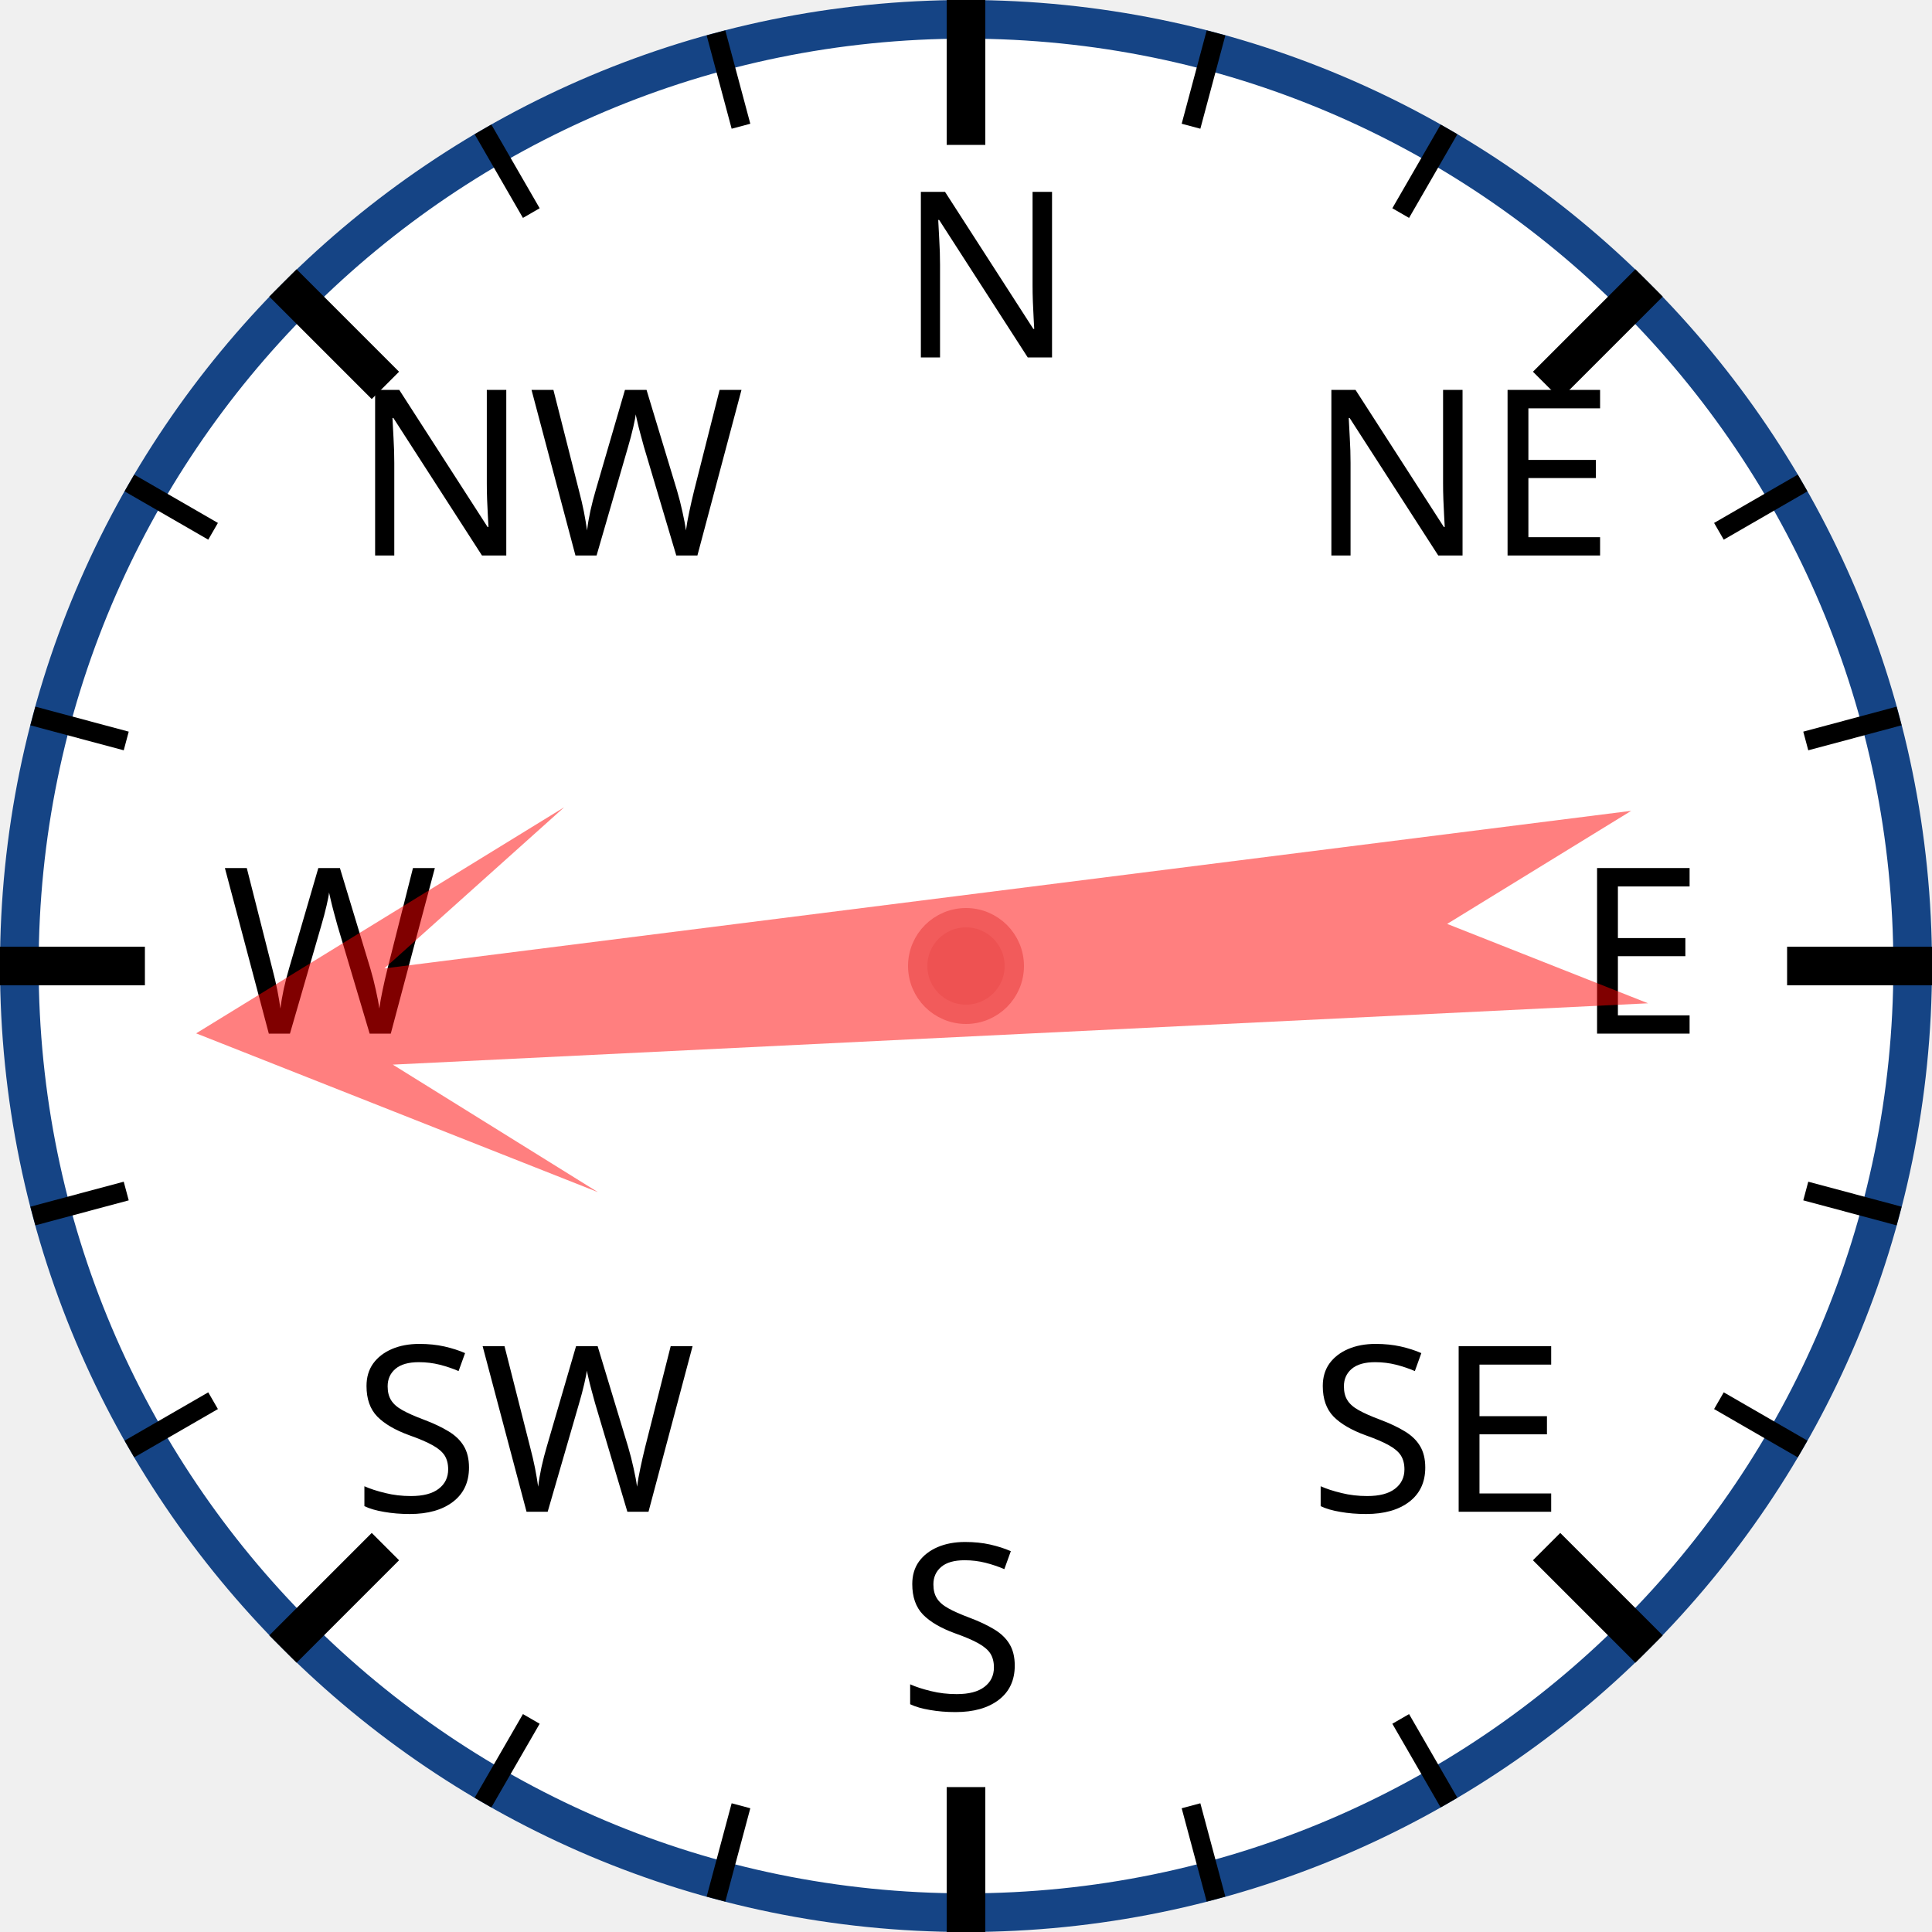
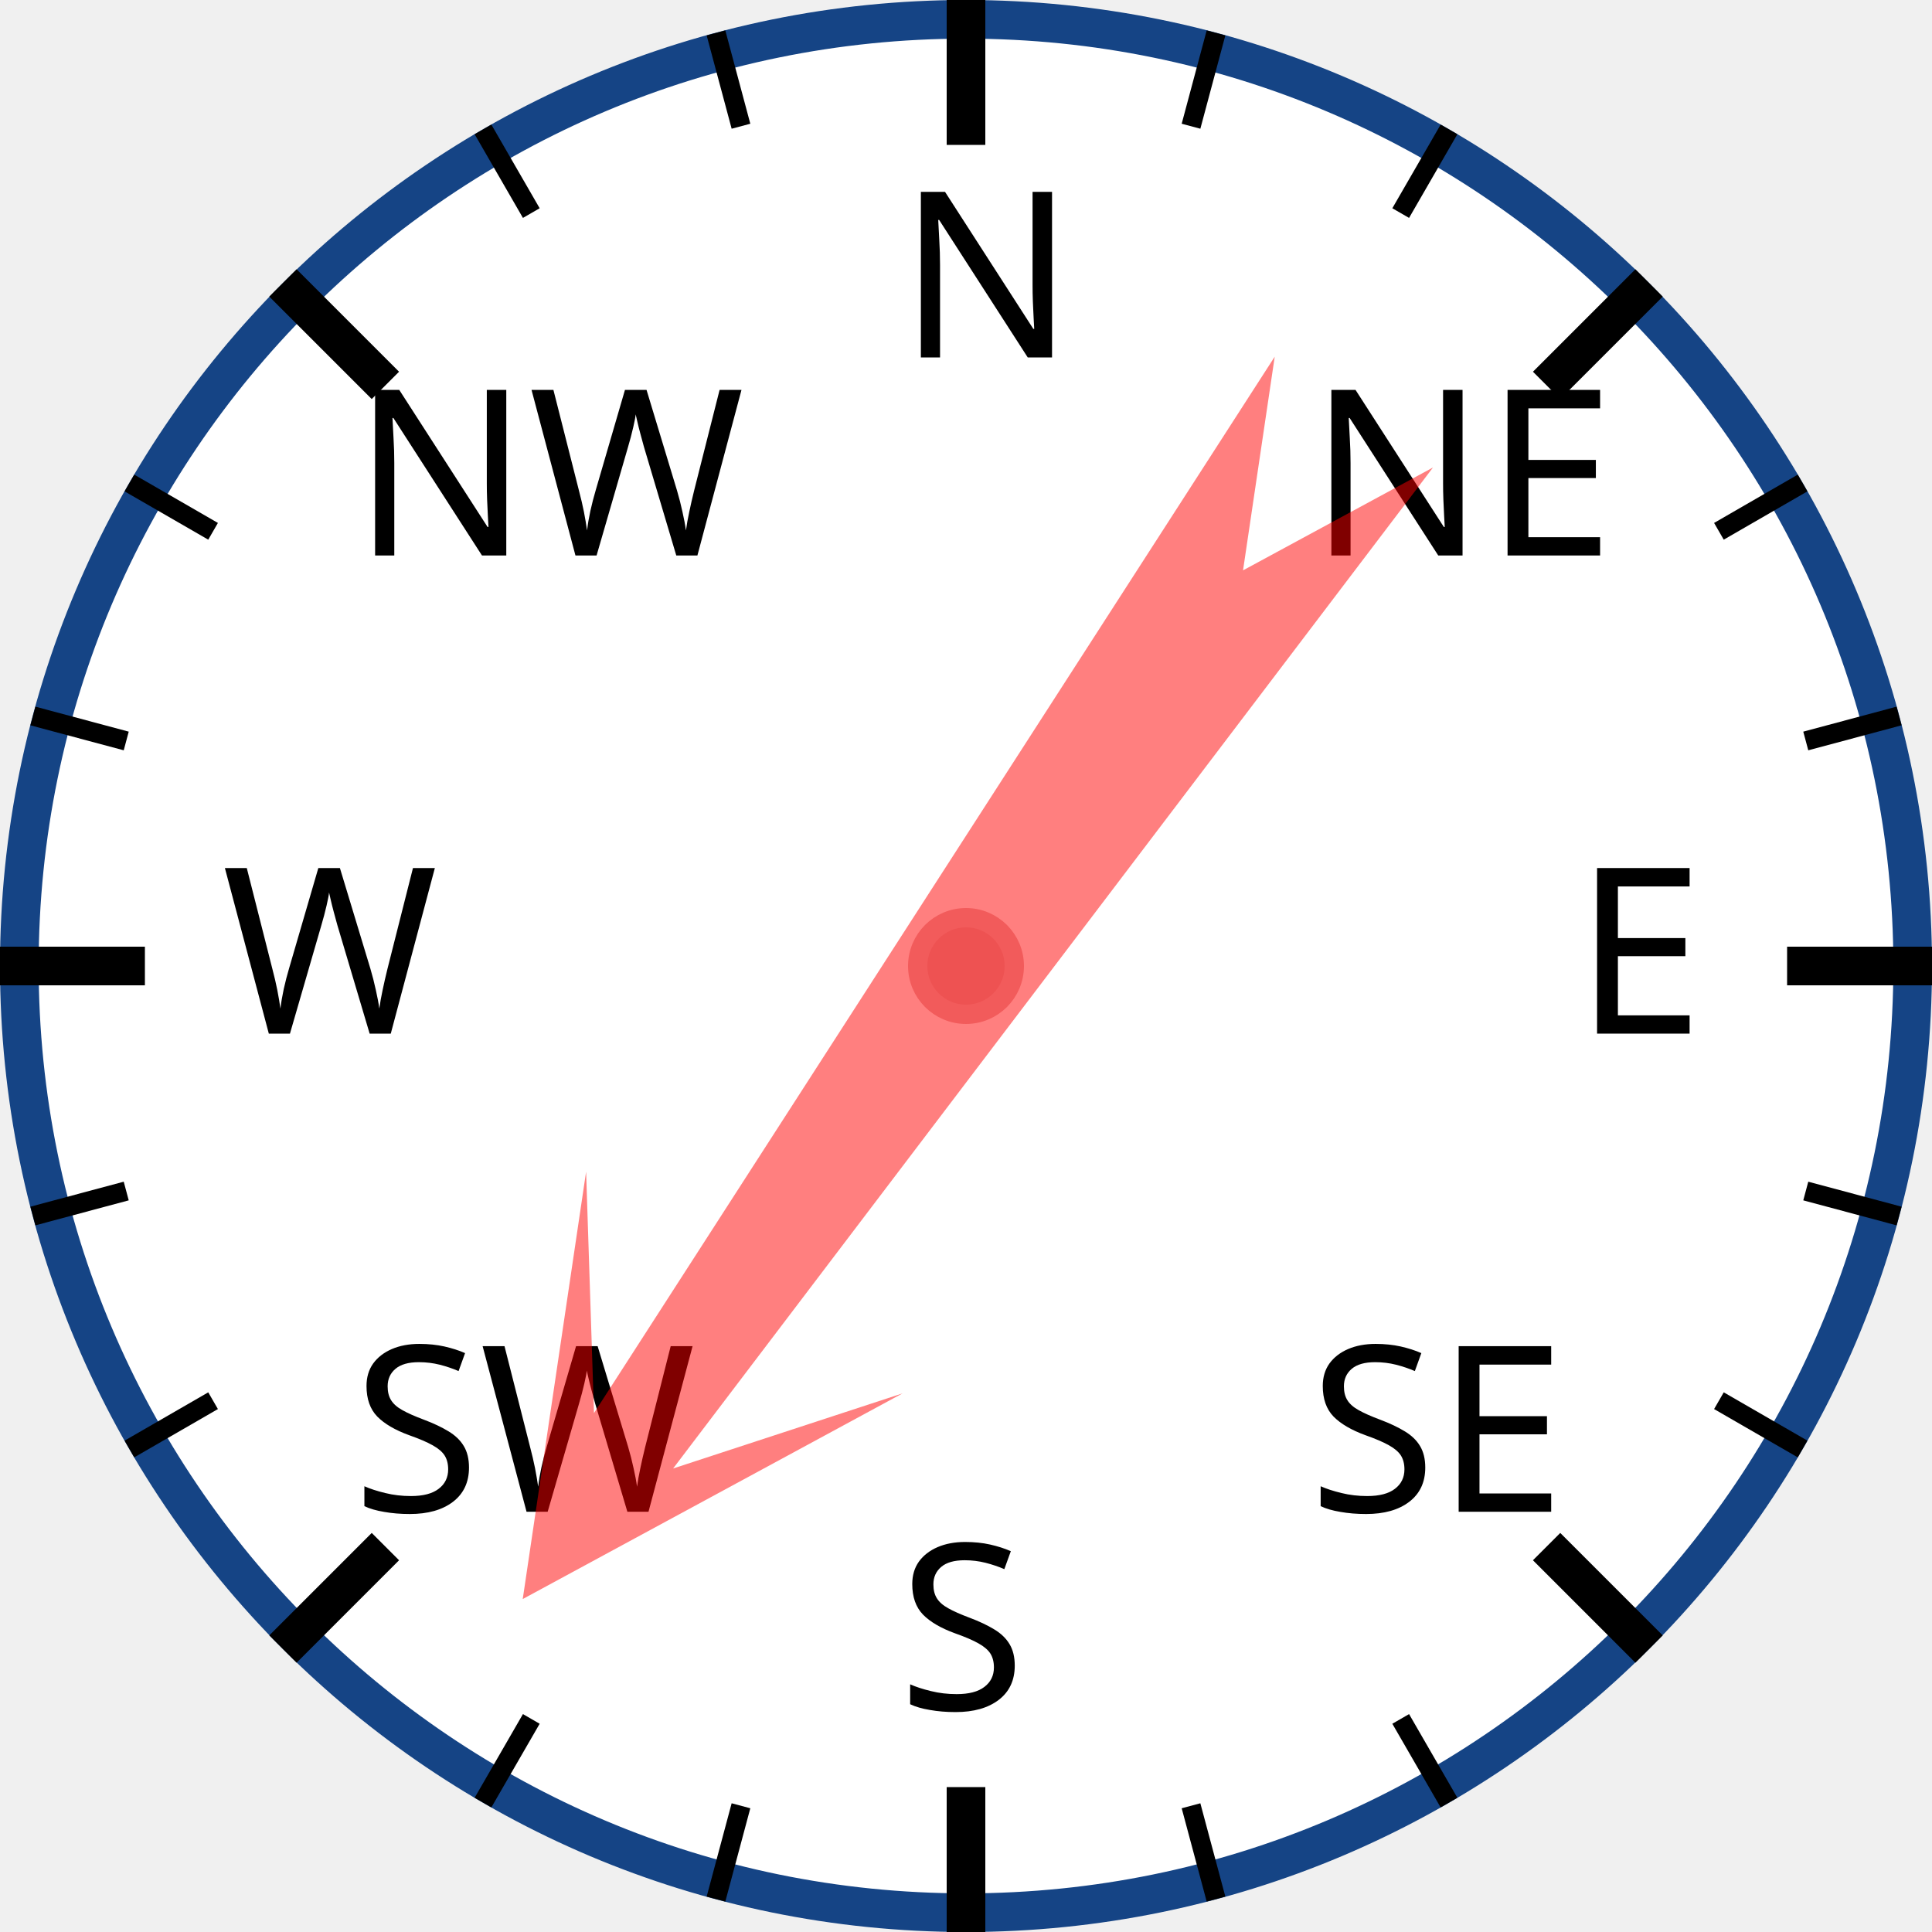
<svg xmlns="http://www.w3.org/2000/svg" width="120px" height="120px" viewBox="0 0 200 200">
  <circle cx="100" cy="100" r="98" style="fill: white; stroke: #154485; stroke-width: 4;" />
  <text x="93.0" y="37.0" style="font-family: sans-serif; font-size: 18pt;">N</text>
  <line x1="100.0" y1="0.0" x2="100.0" y2="15.0" style="stroke: black; stroke-width: 4;" />
  <line x1="74.118" y1="3.407" x2="76.706" y2="13.067" style="stroke: black; stroke-width: 2;" />
  <line x1="50" y1="13.397" x2="55" y2="22.058" style="stroke: black; stroke-width: 2;" />
  <text x="36.503" y="57.503" style="font-family: sans-serif; font-size: 18pt;">NW</text>
  <line x1="29.289" y1="29.289" x2="39.896" y2="39.896" style="stroke: black; stroke-width: 4;" />
  <line x1="13.397" y1="50" x2="22.058" y2="55" style="stroke: black; stroke-width: 2;" />
  <line x1="3.407" y1="74.118" x2="13.067" y2="76.706" style="stroke: black; stroke-width: 2;" />
  <text x="23.0" y="107.0" style="font-family: sans-serif; font-size: 18pt;">W</text>
  <line x1="0.0" y1="100.0" x2="15.0" y2="100.0" style="stroke: black; stroke-width: 4;" />
  <line x1="3.407" y1="125.882" x2="13.067" y2="123.294" style="stroke: black; stroke-width: 2;" />
  <line x1="13.397" y1="150" x2="22.058" y2="145" style="stroke: black; stroke-width: 2;" />
  <text x="36.503" y="156.497" style="font-family: sans-serif; font-size: 18pt;">SW</text>
  <line x1="29.289" y1="170.711" x2="39.896" y2="160.104" style="stroke: black; stroke-width: 4;" />
  <line x1="50" y1="186.603" x2="55" y2="177.942" style="stroke: black; stroke-width: 2;" />
  <line x1="74.118" y1="196.593" x2="76.706" y2="186.933" style="stroke: black; stroke-width: 2;" />
  <text x="93" y="177.0" style="font-family: sans-serif; font-size: 18pt;">S</text>
  <line x1="100" y1="200.0" x2="100" y2="185.0" style="stroke: black; stroke-width: 4;" />
  <line x1="125.882" y1="196.593" x2="123.294" y2="186.933" style="stroke: black; stroke-width: 2;" />
  <line x1="150.0" y1="186.603" x2="145.0" y2="177.942" style="stroke: black; stroke-width: 2;" />
  <text x="135.497" y="156.497" style="font-family: sans-serif; font-size: 18pt;">SE</text>
  <line x1="170.711" y1="170.711" x2="160.104" y2="160.104" style="stroke: black; stroke-width: 4;" />
  <line x1="186.603" y1="150" x2="177.942" y2="145" style="stroke: black; stroke-width: 2;" />
  <line x1="196.593" y1="125.882" x2="186.933" y2="123.294" style="stroke: black; stroke-width: 2;" />
  <text x="163.0" y="107" style="font-family: sans-serif; font-size: 18pt;">E</text>
  <line x1="200.0" y1="100" x2="185.0" y2="100" style="stroke: black; stroke-width: 4;" />
  <line x1="196.593" y1="74.118" x2="186.933" y2="76.706" style="stroke: black; stroke-width: 2;" />
  <line x1="186.603" y1="50" x2="177.942" y2="55" style="stroke: black; stroke-width: 2;" />
  <text x="135.497" y="57.503" style="font-family: sans-serif; font-size: 18pt;">NE</text>
  <line x1="170.711" y1="29.289" x2="160.104" y2="39.896" style="stroke: black; stroke-width: 4;" />
  <line x1="150" y1="13.397" x2="145" y2="22.058" style="stroke: black; stroke-width: 2;" />
  <line x1="125.882" y1="3.407" x2="123.294" y2="13.067" style="stroke: black; stroke-width: 2;" />
-   <polygon points="100 20 120 60 105 40 110 170 100 150 90 170 95 40 80 60" style="fill: red; fill-opacity: 0.5;" transform="rotate(265,100,100)" />
+   <polygon points="100 20 120 60 105 40 110 170 100 150 90 170 95 40 80 60" style="fill: red; fill-opacity: 0.5;" transform="rotate(215,100,100)" />
  <circle cx="100" cy="100" r="5" style="fill: #EE5252; stroke: #F25B5B; stroke-width: 2;" />
</svg>
